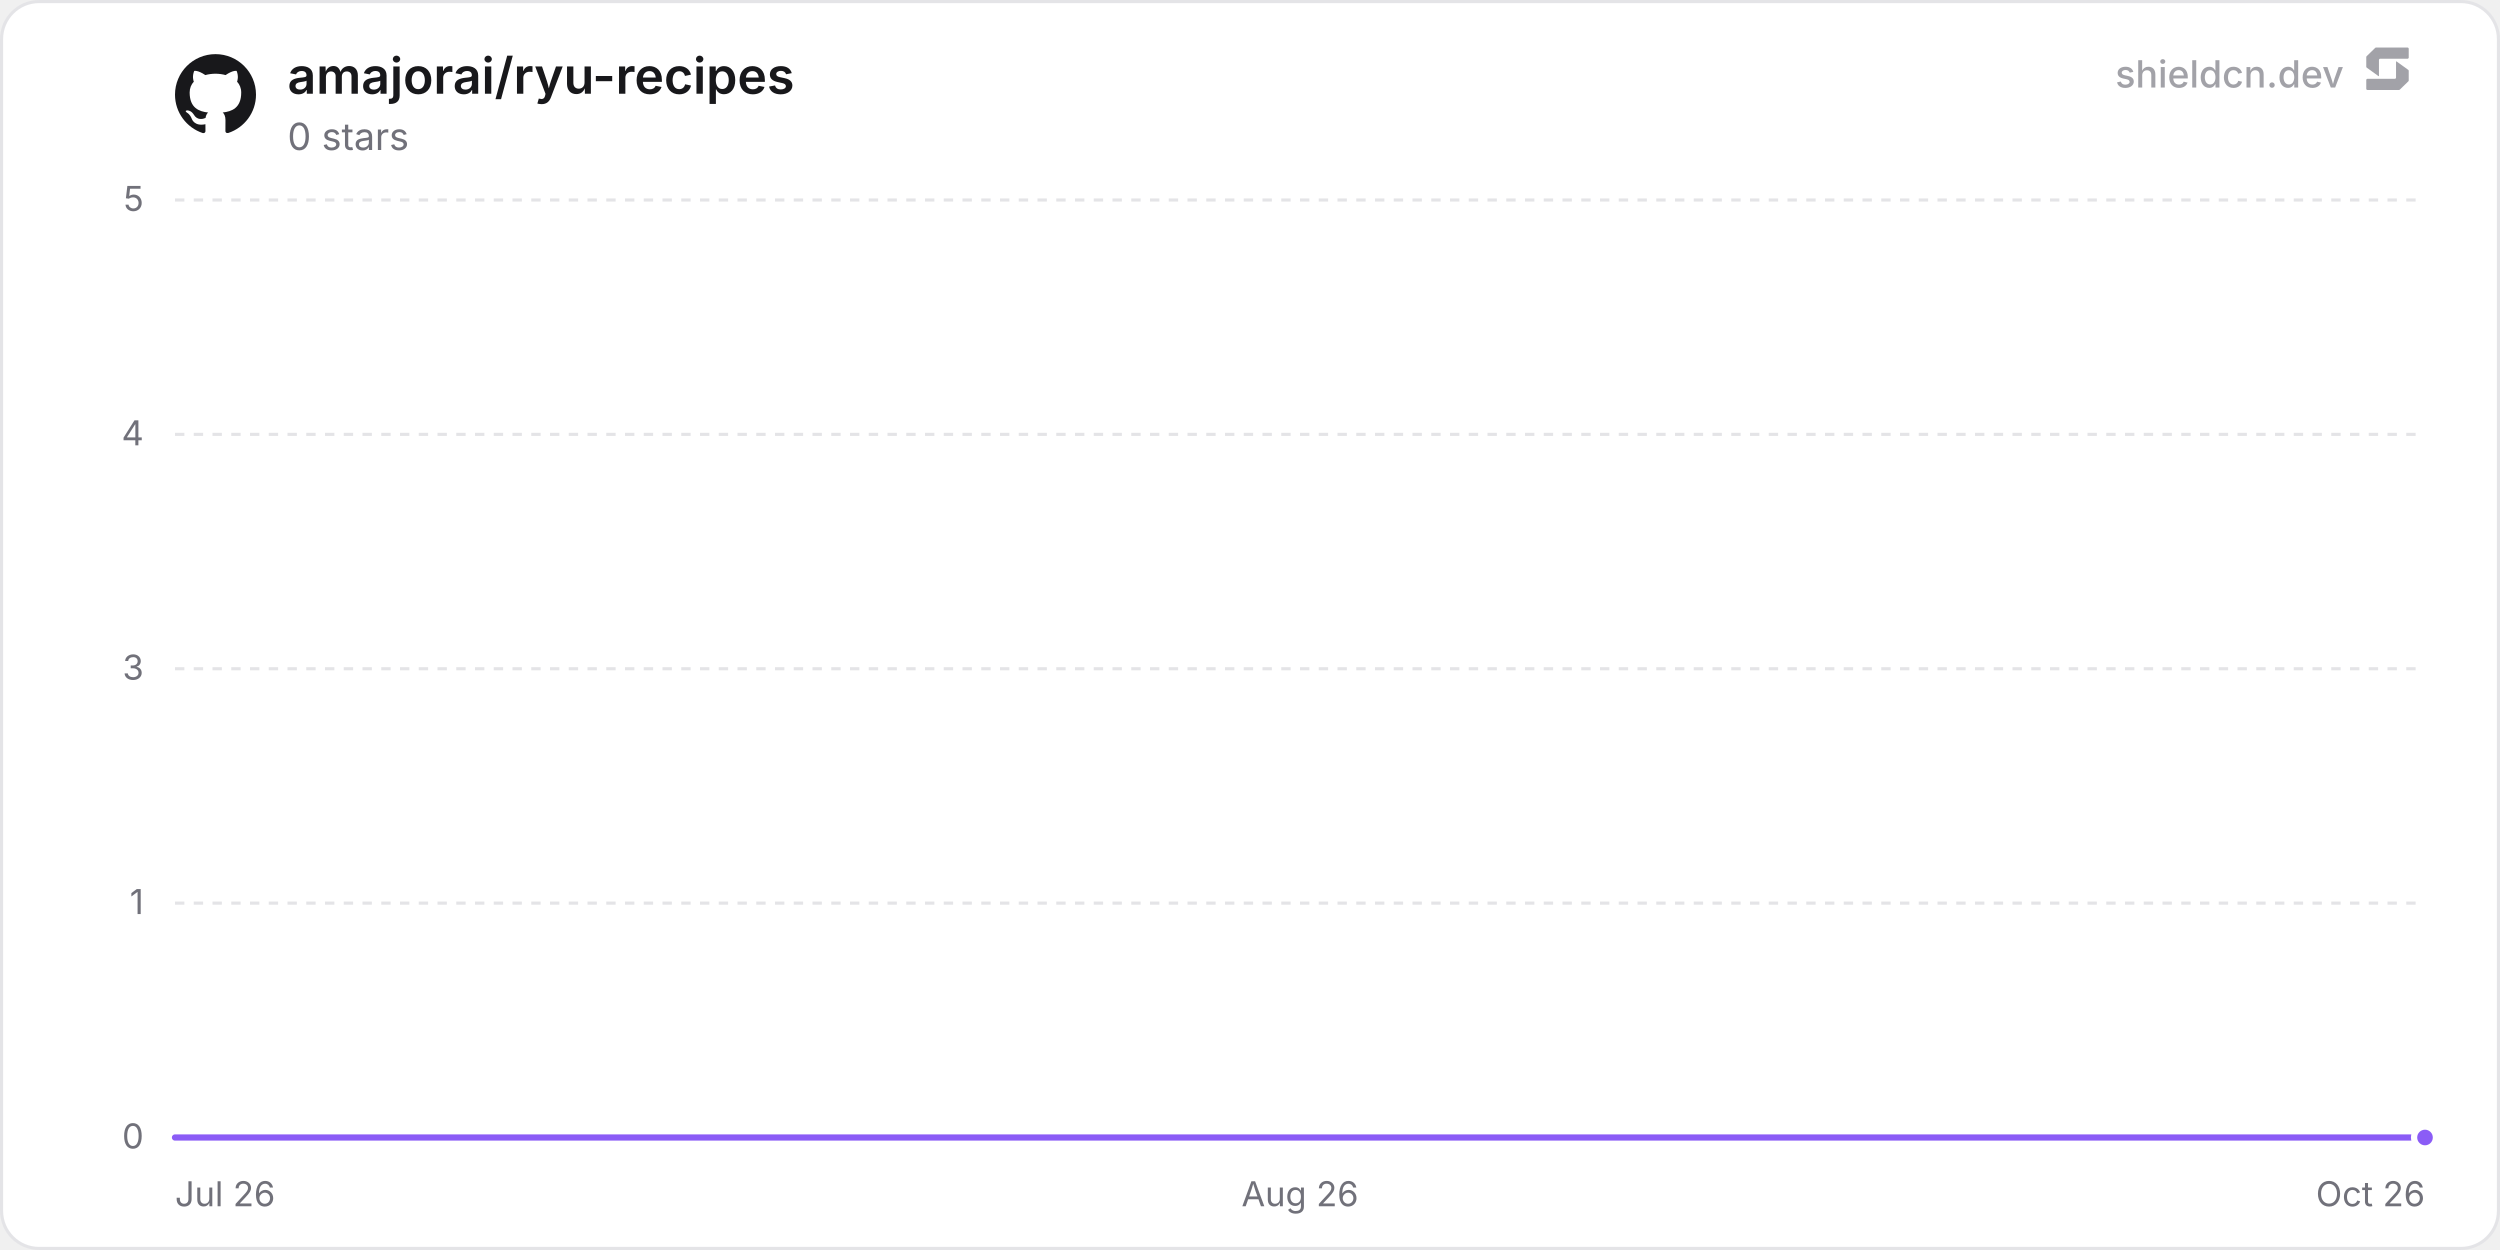
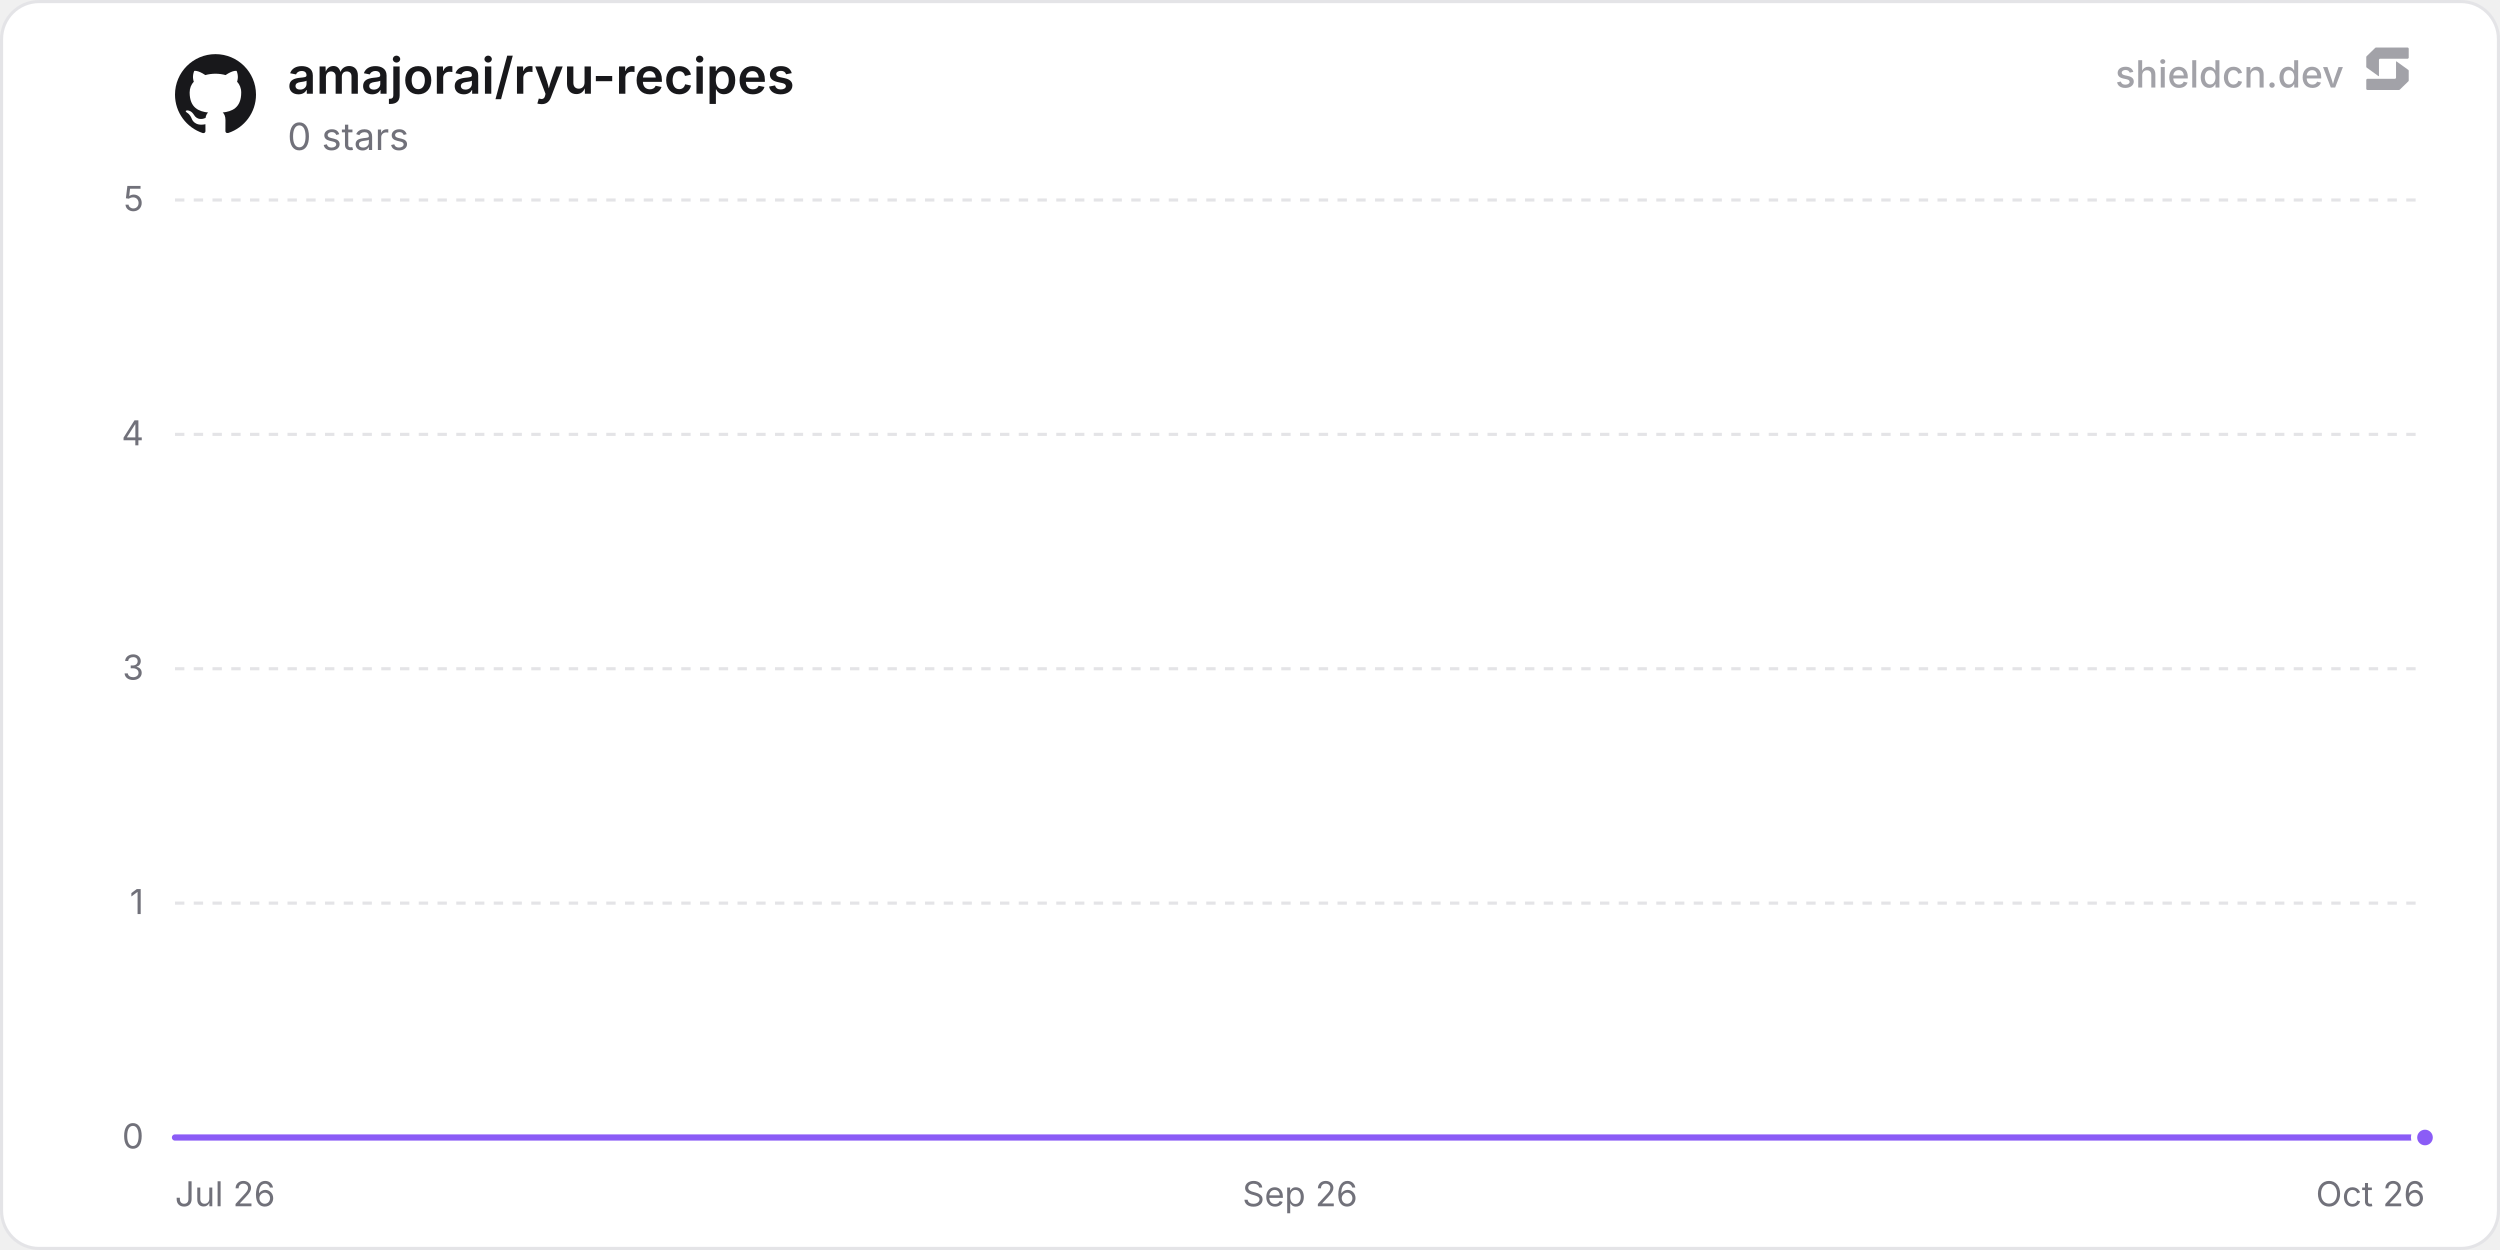
<svg xmlns="http://www.w3.org/2000/svg" width="800" height="400" viewBox="0 0 800 400" role="img" aria-label="amajorai/ryu-recipes">
  <defs>
    <linearGradient id="chartFill0" x1="0" y1="0" x2="0" y2="1">
      <stop offset="0%" stop-color="rgba(139, 92, 246, 0.35)" />
      <stop offset="100%" stop-color="rgba(139, 92, 246, 0)" />
    </linearGradient>
  </defs>
  <rect x="0.5" y="0.5" width="799" height="399" rx="12" fill="#ffffff" stroke="#e4e4e7" stroke-width="1" />
  <line x1="56" y1="364" x2="776" y2="364" stroke="#e4e4e7" stroke-width="1" />
  <text x="46" y="367.5" text-anchor="end" font-size="11" fill="#71717a" font-family="'Inter', ui-sans-serif, system-ui, -apple-system, BlinkMacSystemFont, 'Segoe UI', Roboto, Helvetica, Arial, sans-serif">0</text>
  <line x1="56" y1="289" x2="776" y2="289" stroke="#e4e4e7" stroke-width="1" stroke-dasharray="3 3" />
  <text x="46" y="292.5" text-anchor="end" font-size="11" fill="#71717a" font-family="'Inter', ui-sans-serif, system-ui, -apple-system, BlinkMacSystemFont, 'Segoe UI', Roboto, Helvetica, Arial, sans-serif">1</text>
  <line x1="56" y1="214" x2="776" y2="214" stroke="#e4e4e7" stroke-width="1" stroke-dasharray="3 3" />
  <text x="46" y="217.5" text-anchor="end" font-size="11" fill="#71717a" font-family="'Inter', ui-sans-serif, system-ui, -apple-system, BlinkMacSystemFont, 'Segoe UI', Roboto, Helvetica, Arial, sans-serif">3</text>
  <line x1="56" y1="139" x2="776" y2="139" stroke="#e4e4e7" stroke-width="1" stroke-dasharray="3 3" />
  <text x="46" y="142.5" text-anchor="end" font-size="11" fill="#71717a" font-family="'Inter', ui-sans-serif, system-ui, -apple-system, BlinkMacSystemFont, 'Segoe UI', Roboto, Helvetica, Arial, sans-serif">4</text>
  <line x1="56" y1="64" x2="776" y2="64" stroke="#e4e4e7" stroke-width="1" stroke-dasharray="3 3" />
  <text x="46" y="67.5" text-anchor="end" font-size="11" fill="#71717a" font-family="'Inter', ui-sans-serif, system-ui, -apple-system, BlinkMacSystemFont, 'Segoe UI', Roboto, Helvetica, Arial, sans-serif">5</text>
  <text x="56" y="386" text-anchor="start" font-size="11" fill="#71717a" font-family="'Inter', ui-sans-serif, system-ui, -apple-system, BlinkMacSystemFont, 'Segoe UI', Roboto, Helvetica, Arial, sans-serif">Jul 26</text>
-   <text x="416" y="386" text-anchor="middle" font-size="11" fill="#71717a" font-family="'Inter', ui-sans-serif, system-ui, -apple-system, BlinkMacSystemFont, 'Segoe UI', Roboto, Helvetica, Arial, sans-serif">Aug 26</text>
+   <text x="416" y="386" text-anchor="middle" font-size="11" fill="#71717a" font-family="'Inter', ui-sans-serif, system-ui, -apple-system, BlinkMacSystemFont, 'Segoe UI', Roboto, Helvetica, Arial, sans-serif">Sep 26</text>
  <text x="776" y="386" text-anchor="end" font-size="11" fill="#71717a" font-family="'Inter', ui-sans-serif, system-ui, -apple-system, BlinkMacSystemFont, 'Segoe UI', Roboto, Helvetica, Arial, sans-serif">Oct 26</text>
-   <path d="M56 364 L105.68 364 L155.37 364 L205.05 364 L254.73 364 L304.41 364 L354.1 364 L403.78 364 L453.46 364 L503.14 364 L552.83 364 L602.51 364 L652.19 364 L701.87 364 L751.56 364 L776 364 L776 364 L56 364 Z" fill="url(#chartFill0)" />
-   <path d="M56 364 L105.68 364 L155.37 364 L205.05 364 L254.73 364 L304.41 364 L354.1 364 L403.78 364 L453.46 364 L503.14 364 L552.83 364 L602.51 364 L652.19 364 L701.87 364 L751.56 364 L776 364" fill="none" stroke="#8b5cf6" stroke-width="2" stroke-linejoin="round" stroke-linecap="round" />
+   <path d="M56 364 L105.2 364 L154.39 364 L203.59 364 L252.79 364 L301.98 364 L351.18 364 L400.38 364 L449.57 364 L498.77 364 L547.97 364 L597.16 364 L646.36 364 L695.56 364 L744.75 364 L776 364 L776 364 L56 364 Z" fill="url(#chartFill0)" />
+   <path d="M56 364 L105.2 364 L154.39 364 L203.59 364 L252.79 364 L301.98 364 L351.18 364 L400.38 364 L449.57 364 L498.77 364 L547.97 364 L597.16 364 L646.36 364 L695.56 364 L744.75 364 L776 364" fill="none" stroke="#8b5cf6" stroke-width="2" stroke-linejoin="round" stroke-linecap="round" />
  <circle cx="776" cy="364" r="3.5" fill="#8b5cf6" stroke="#ffffff" stroke-width="2" />
  <g transform="translate(56, 17) scale(1.08)" fill="#18181b">
    <path d="M12 .297c-6.63 0-12 5.373-12 12 0 5.303 3.438 9.8 8.205 11.385.6.113.82-.258.82-.577 0-.285-.01-1.04-.015-2.04-3.338.724-4.042-1.61-4.042-1.61C4.422 18.07 3.633 17.7 3.633 17.7c-1.087-.744.084-.729.084-.729 1.205.084 1.838 1.236 1.838 1.236 1.07 1.835 2.809 1.305 3.495.998.108-.776.417-1.305.76-1.605-2.665-.3-5.466-1.332-5.466-5.93 0-1.31.465-2.38 1.235-3.22-.135-.303-.54-1.523.105-3.176 0 0 1.005-.322 3.3 1.23.96-.267 1.98-.399 3-.405 1.02.006 2.04.138 3 .405 2.28-1.552 3.285-1.23 3.285-1.23.645 1.653.24 2.873.12 3.176.765.84 1.23 1.91 1.23 3.22 0 4.61-2.805 5.625-5.475 5.92.42.36.81 1.096.81 2.22 0 1.606-.015 2.896-.015 3.286 0 .315.21.69.825.57C20.565 22.092 24 17.592 24 12.297c0-6.627-5.373-12-12-12" />
  </g>
  <text x="92" y="30" font-size="16" font-weight="600" fill="#18181b" font-family="'Inter', ui-sans-serif, system-ui, -apple-system, BlinkMacSystemFont, 'Segoe UI', Roboto, Helvetica, Arial, sans-serif">amajorai/ryu-recipes</text>
  <text x="92" y="48" font-size="12" fill="#71717a" font-family="'Inter', ui-sans-serif, system-ui, -apple-system, BlinkMacSystemFont, 'Segoe UI', Roboto, Helvetica, Arial, sans-serif">0 stars</text>
  <g fill-opacity="0.65">
    <text x="750" y="28" text-anchor="end" font-size="12" font-weight="500" fill="#71717a" font-family="'Inter', ui-sans-serif, system-ui, -apple-system, BlinkMacSystemFont, 'Segoe UI', Roboto, Helvetica, Arial, sans-serif">shieldcn.dev</text>
    <g transform="translate(756, 14) scale(0.01)" fill="#71717a">
      <path d="M1088.4,565.1c-6.5-4.7-15.5,0-15.5,7.9v510.2c0,21.3-18.1,38.6-40.4,38.6H160.9c-22.3,0-40.4,17.3-40.4,38.6v280.8c0,21.3,18.1,38.6,40.4,38.6h1004.5c10.8,0,21.2-4.2,28.8-11.6l273.4-266.3c7.4-7.2,11.6-16.9,11.6-27v-308.7c0-12.1-5.9-23.5-16.1-30.8l-374.7-270.3Z" />
      <path d="M511.2,1035.9c6.5,4.7,15.5,0,15.5-7.9v-510.2c0-21.3,18.1-38.6,40.4-38.6h871.7c22.3,0,40.4-17.3,40.4-38.6V159.7c0-21.3-18.1-38.6-40.4-38.6H434.3c-10.8,0-21.2,4.2-28.8,11.6L132,399c-7.4,7.2-11.6,16.9-11.6,27v308.7c0,12.1,5.9,23.5,16.1,30.8l374.7,270.3Z" />
    </g>
  </g>
</svg>
